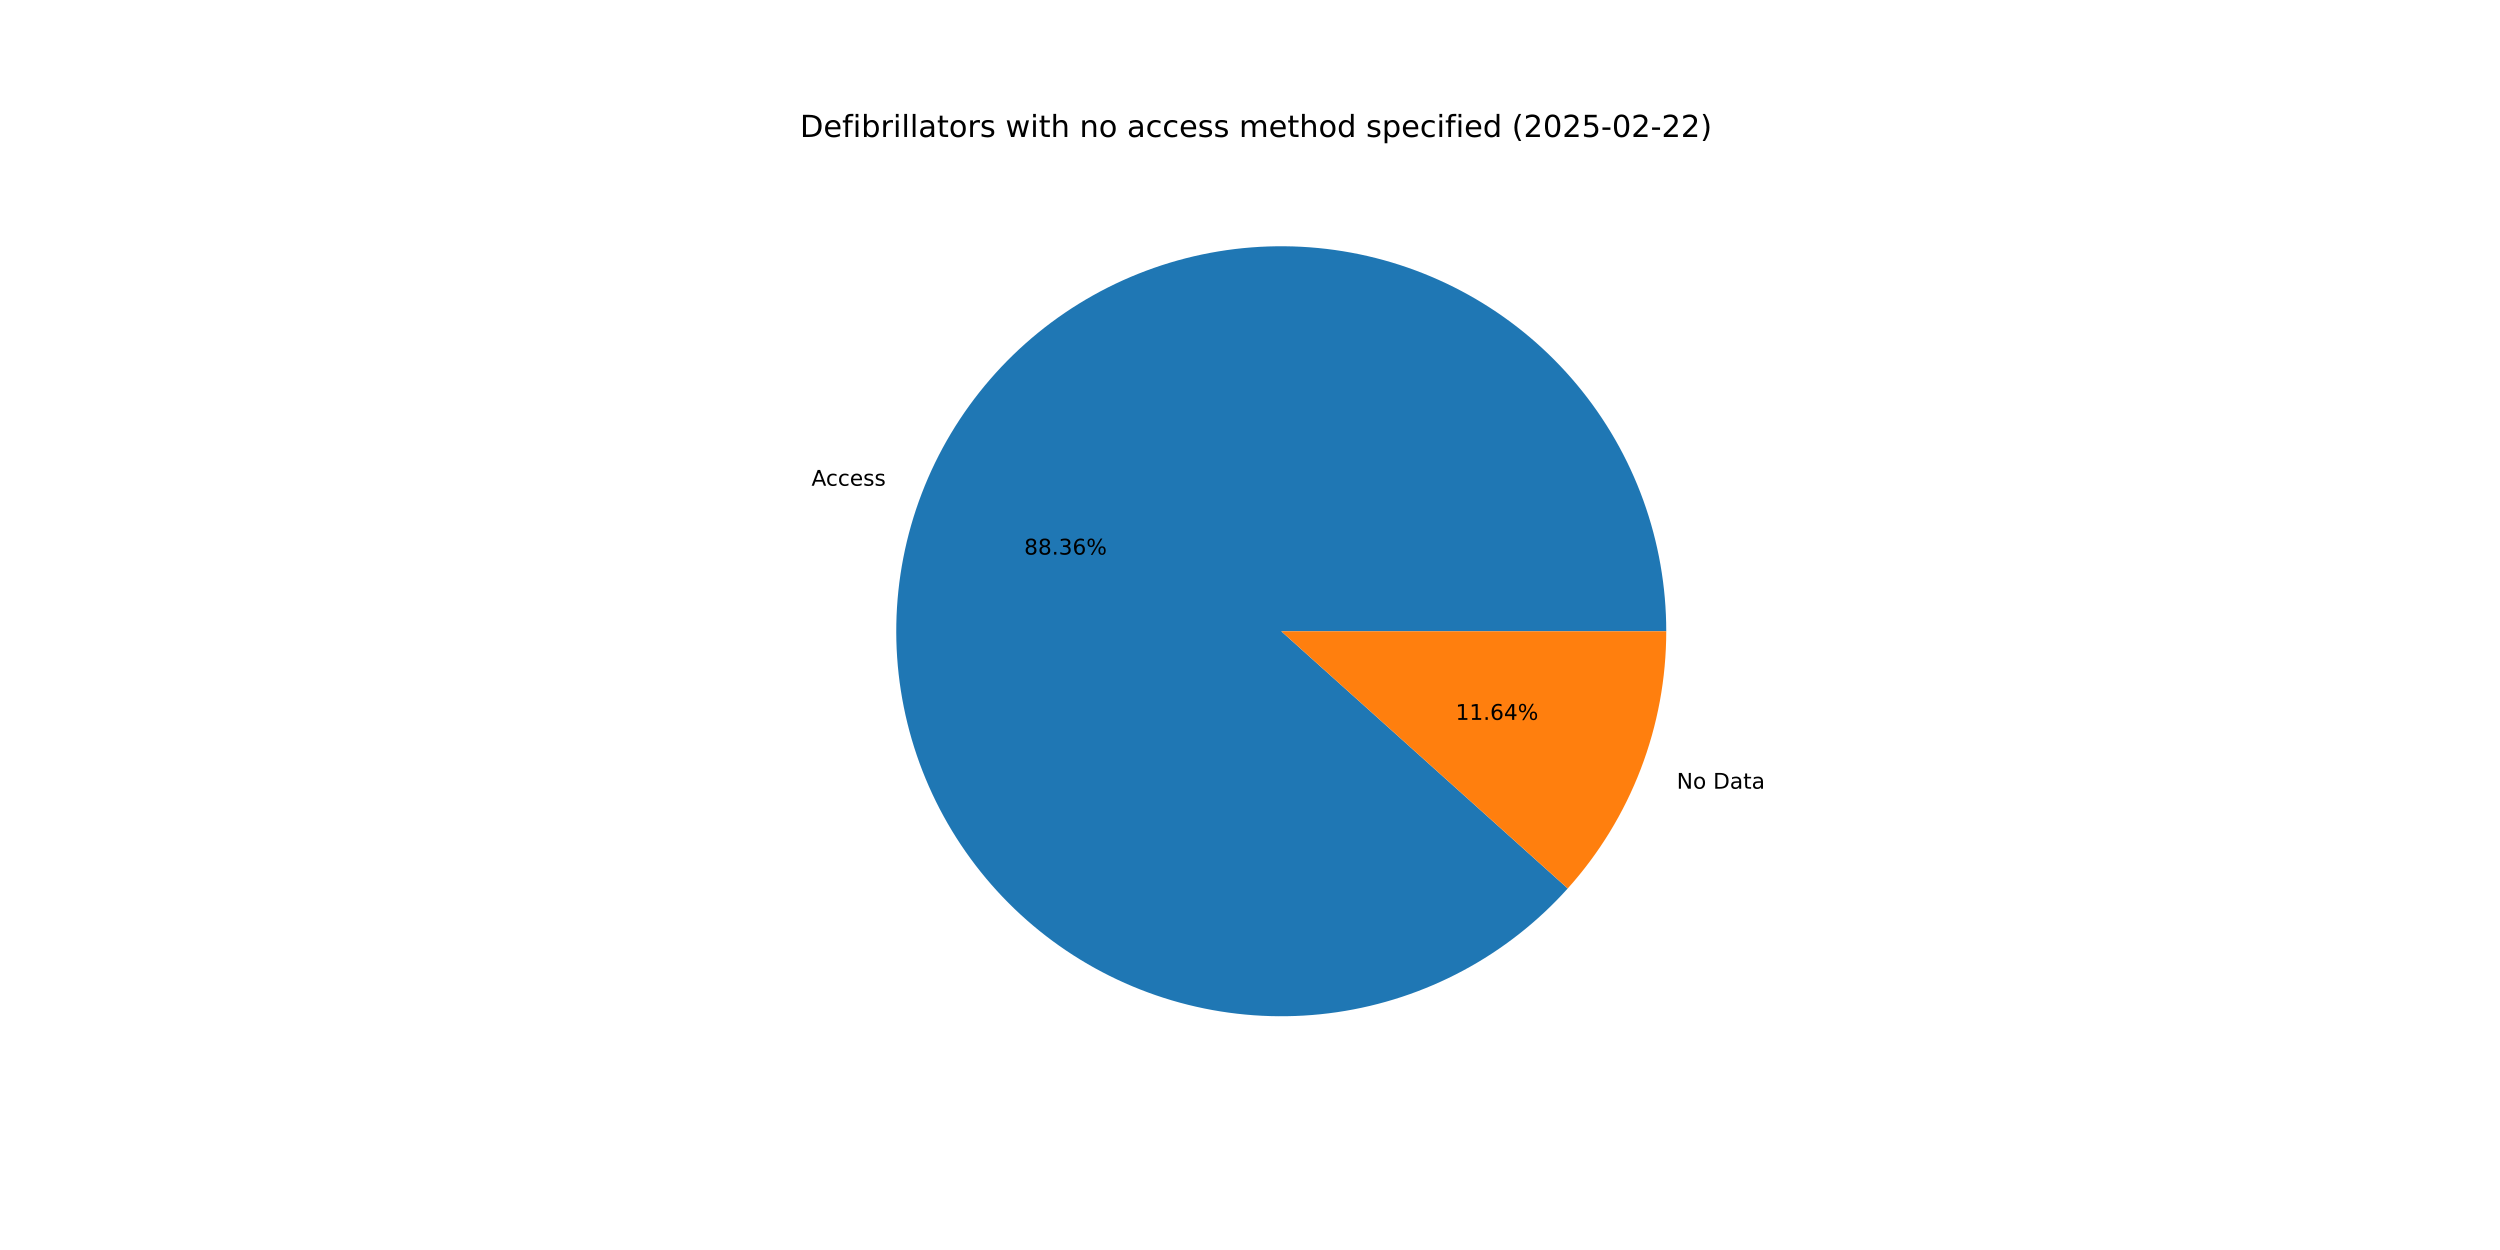
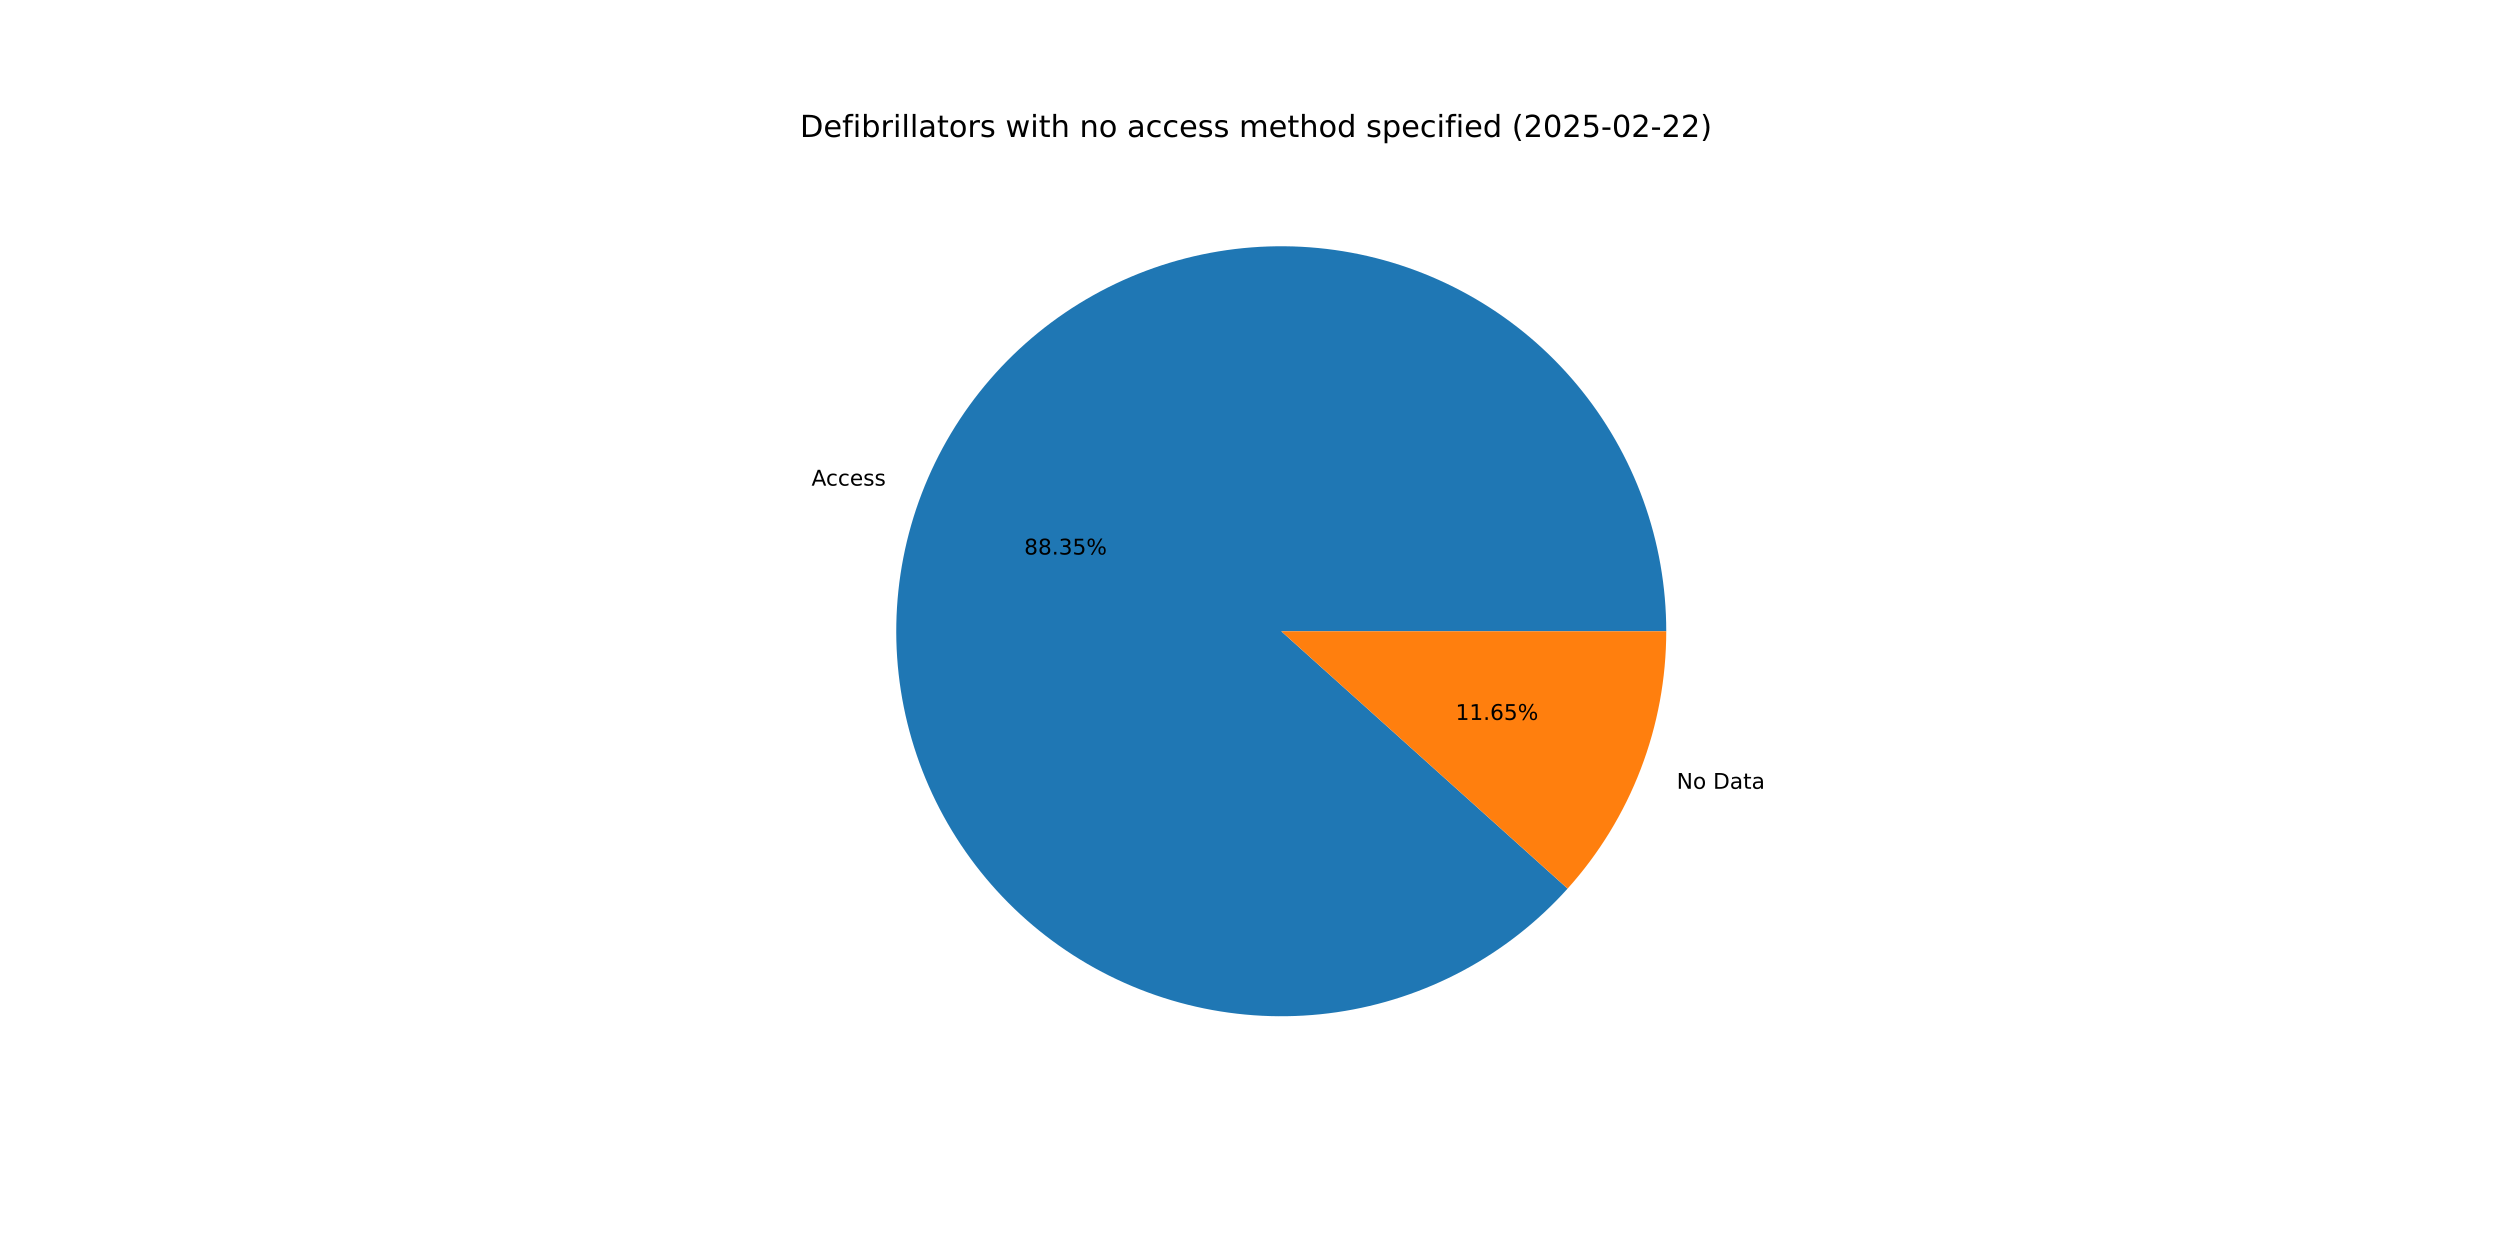
<svg xmlns="http://www.w3.org/2000/svg" xmlns:xlink="http://www.w3.org/1999/xlink" width="1152pt" height="576pt" viewBox="0 0 1152 576" version="1.1">
  <defs>
    <style type="text/css">*{stroke-linejoin: round; stroke-linecap: butt}</style>
  </defs>
  <g id="figure_1">
    <g id="patch_1">
      <path d="M 0 576  L 1152 576  L 1152 0  L 0 0  z " style="fill: #ffffff" />
    </g>
    <g id="axes_1">
      <g id="patch_2">
-         <path d="M 767.808 290.88  C 767.808 270.31 764.231 249.896 757.236 230.552  C 750.241 211.208 739.935 193.227 726.779 177.415  C 713.623 161.602 697.817 148.197 680.068 137.801  C 662.319 127.404 642.896 120.173 622.669 116.431  C 602.443 112.69 581.719 112.495 561.425 115.854  C 541.131 119.214 521.576 126.077 503.634 136.137  C 485.692 146.198 469.636 159.302 456.184 174.864  C 442.733 190.426 432.089 208.209 424.731 227.418  C 417.373 246.627 413.411 266.969 413.024 287.536  C 412.636 308.102 415.828 328.58 422.457 348.052  C 429.086 367.524 439.051 385.696 451.906 401.754  C 464.762 417.812 480.313 431.512 497.862 442.242  C 515.412 452.971 534.695 460.567 554.848 464.689  C 575 468.811 595.717 469.397 616.07 466.421  C 636.424 463.445 656.105 456.951 674.233 447.231  C 692.362 437.511 708.662 424.711 722.405 409.406  L 590.4 290.88  z " style="fill: #1f77b4" />
+         <path d="M 767.808 290.88  C 767.808 270.312 764.231 249.9 757.238 230.557  C 750.244 211.215 739.94 193.235 726.786 177.423  C 713.632 161.611 697.828 148.206 680.082 137.809  C 662.335 127.412 642.915 120.179 622.691 116.435  C 602.466 112.692 581.744 112.494 561.452 115.85  C 541.16 119.206 521.605 126.065 503.663 136.121  C 485.72 146.177 469.663 159.277 456.209 174.835  C 442.755 190.393 432.109 208.172 424.747 227.377  C 417.385 246.582 413.418 266.922 413.024 287.486  C 412.631 308.051 415.817 328.528 422.439 348  C 429.061 367.473 439.02 385.647 451.869 401.707  C 464.718 417.768 480.262 431.473 497.807 442.208  C 515.351 452.943 534.629 460.545 554.778 464.675  C 574.927 468.805 595.642 469.399 615.995 466.432  C 636.348 463.465 656.03 456.98 674.161 447.269  C 692.292 437.558 708.598 424.768 722.346 409.471  L 590.4 290.88  z " style="fill: #1f77b4" />
      </g>
      <g id="patch_3">
-         <path d="M 722.405 409.406  C 736.898 393.264 748.309 374.6 756.069 354.342  C 763.829 334.084 767.808 312.573 767.808 290.88  L 590.4 290.88  z " style="fill: #ff7f0e" />
+         <path d="M 722.346 409.471  C 736.858 393.325 748.283 374.653 756.053 354.383  C 763.824 334.113 767.808 312.588 767.808 290.88  L 590.4 290.88  z " style="fill: #ff7f0e" />
      </g>
      <g id="matplotlib.axis_1" />
      <g id="matplotlib.axis_2" />
      <g id="text_1">
-         <g transform="translate(373.9299 223.831) scale(0.1 -0.1)">
+         <g transform="translate(373.9471 223.7861) scale(0.1 -0.1)">
          <defs>
            <path id="DejaVuSans-41" d="M 2188 4044  L 1331 1722  L 3047 1722  L 2188 4044  z M 1831 4666  L 2547 4666  L 4325 0  L 3669 0  L 3244 1197  L 1141 1197  L 716 0  L 50 0  L 1831 4666  z " transform="scale(0.015625)" />
            <path id="DejaVuSans-63" d="M 3122 3366  L 3122 2828  Q 2878 2963 2633 3030  Q 2388 3097 2138 3097  Q 1578 3097 1268 2742  Q 959 2388 959 1747  Q 959 1106 1268 751  Q 1578 397 2138 397  Q 2388 397 2633 464  Q 2878 531 3122 666  L 3122 134  Q 2881 22 2623 -34  Q 2366 -91 2075 -91  Q 1284 -91 818 406  Q 353 903 353 1747  Q 353 2603 823 3093  Q 1294 3584 2113 3584  Q 2378 3584 2631 3529  Q 2884 3475 3122 3366  z " transform="scale(0.015625)" />
            <path id="DejaVuSans-65" d="M 3597 1894  L 3597 1613  L 953 1613  Q 991 1019 1311 708  Q 1631 397 2203 397  Q 2534 397 2845 478  Q 3156 559 3463 722  L 3463 178  Q 3153 47 2828 -22  Q 2503 -91 2169 -91  Q 1331 -91 842 396  Q 353 884 353 1716  Q 353 2575 817 3079  Q 1281 3584 2069 3584  Q 2775 3584 3186 3129  Q 3597 2675 3597 1894  z M 3022 2063  Q 3016 2534 2758 2815  Q 2500 3097 2075 3097  Q 1594 3097 1305 2825  Q 1016 2553 972 2059  L 3022 2063  z " transform="scale(0.015625)" />
            <path id="DejaVuSans-73" d="M 2834 3397  L 2834 2853  Q 2591 2978 2328 3040  Q 2066 3103 1784 3103  Q 1356 3103 1142 2972  Q 928 2841 928 2578  Q 928 2378 1081 2264  Q 1234 2150 1697 2047  L 1894 2003  Q 2506 1872 2764 1633  Q 3022 1394 3022 966  Q 3022 478 2636 193  Q 2250 -91 1575 -91  Q 1294 -91 989 -36  Q 684 19 347 128  L 347 722  Q 666 556 975 473  Q 1284 391 1588 391  Q 1994 391 2212 530  Q 2431 669 2431 922  Q 2431 1156 2273 1281  Q 2116 1406 1581 1522  L 1381 1569  Q 847 1681 609 1914  Q 372 2147 372 2553  Q 372 3047 722 3315  Q 1072 3584 1716 3584  Q 2034 3584 2315 3537  Q 2597 3491 2834 3397  z " transform="scale(0.015625)" />
          </defs>
          <use xlink:href="#DejaVuSans-41" />
          <use xlink:href="#DejaVuSans-63" x="66.658" />
          <use xlink:href="#DejaVuSans-63" x="121.639" />
          <use xlink:href="#DejaVuSans-65" x="176.619" />
          <use xlink:href="#DejaVuSans-73" x="238.143" />
          <use xlink:href="#DejaVuSans-73" x="290.242" />
        </g>
      </g>
      <g id="text_2">
-         <g transform="translate(471.9339 255.5621) scale(0.1 -0.1)">
+         <g transform="translate(471.9432 255.5376) scale(0.1 -0.1)">
          <defs>
            <path id="DejaVuSans-38" d="M 2034 2216  Q 1584 2216 1326 1975  Q 1069 1734 1069 1313  Q 1069 891 1326 650  Q 1584 409 2034 409  Q 2484 409 2743 651  Q 3003 894 3003 1313  Q 3003 1734 2745 1975  Q 2488 2216 2034 2216  z M 1403 2484  Q 997 2584 770 2862  Q 544 3141 544 3541  Q 544 4100 942 4425  Q 1341 4750 2034 4750  Q 2731 4750 3128 4425  Q 3525 4100 3525 3541  Q 3525 3141 3298 2862  Q 3072 2584 2669 2484  Q 3125 2378 3379 2068  Q 3634 1759 3634 1313  Q 3634 634 3220 271  Q 2806 -91 2034 -91  Q 1263 -91 848 271  Q 434 634 434 1313  Q 434 1759 690 2068  Q 947 2378 1403 2484  z M 1172 3481  Q 1172 3119 1398 2916  Q 1625 2713 2034 2713  Q 2441 2713 2670 2916  Q 2900 3119 2900 3481  Q 2900 3844 2670 4047  Q 2441 4250 2034 4250  Q 1625 4250 1398 4047  Q 1172 3844 1172 3481  z " transform="scale(0.015625)" />
            <path id="DejaVuSans-2e" d="M 684 794  L 1344 794  L 1344 0  L 684 0  L 684 794  z " transform="scale(0.015625)" />
            <path id="DejaVuSans-33" d="M 2597 2516  Q 3050 2419 3304 2112  Q 3559 1806 3559 1356  Q 3559 666 3084 287  Q 2609 -91 1734 -91  Q 1441 -91 1130 -33  Q 819 25 488 141  L 488 750  Q 750 597 1062 519  Q 1375 441 1716 441  Q 2309 441 2620 675  Q 2931 909 2931 1356  Q 2931 1769 2642 2001  Q 2353 2234 1838 2234  L 1294 2234  L 1294 2753  L 1863 2753  Q 2328 2753 2575 2939  Q 2822 3125 2822 3475  Q 2822 3834 2567 4026  Q 2313 4219 1838 4219  Q 1578 4219 1281 4162  Q 984 4106 628 3988  L 628 4550  Q 988 4650 1302 4700  Q 1616 4750 1894 4750  Q 2613 4750 3031 4423  Q 3450 4097 3450 3541  Q 3450 3153 3228 2886  Q 3006 2619 2597 2516  z " transform="scale(0.015625)" />
-             <path id="DejaVuSans-36" d="M 2113 2584  Q 1688 2584 1439 2293  Q 1191 2003 1191 1497  Q 1191 994 1439 701  Q 1688 409 2113 409  Q 2538 409 2786 701  Q 3034 994 3034 1497  Q 3034 2003 2786 2293  Q 2538 2584 2113 2584  z M 3366 4563  L 3366 3988  Q 3128 4100 2886 4159  Q 2644 4219 2406 4219  Q 1781 4219 1451 3797  Q 1122 3375 1075 2522  Q 1259 2794 1537 2939  Q 1816 3084 2150 3084  Q 2853 3084 3261 2657  Q 3669 2231 3669 1497  Q 3669 778 3244 343  Q 2819 -91 2113 -91  Q 1303 -91 875 529  Q 447 1150 447 2328  Q 447 3434 972 4092  Q 1497 4750 2381 4750  Q 2619 4750 2861 4703  Q 3103 4656 3366 4563  z " transform="scale(0.015625)" />
+             <path id="DejaVuSans-35" d="M 691 4666  L 3169 4666  L 3169 4134  L 1269 4134  L 1269 2991  Q 1406 3038 1543 3061  Q 1681 3084 1819 3084  Q 2600 3084 3056 2656  Q 3513 2228 3513 1497  Q 3513 744 3044 326  Q 2575 -91 1722 -91  Q 1428 -91 1123 -41  Q 819 9 494 109  L 494 744  Q 775 591 1075 516  Q 1375 441 1709 441  Q 2250 441 2565 725  Q 2881 1009 2881 1497  Q 2881 1984 2565 2268  Q 2250 2553 1709 2553  Q 1456 2553 1204 2497  Q 953 2441 691 2322  L 691 4666  z " transform="scale(0.015625)" />
            <path id="DejaVuSans-25" d="M 4653 2053  Q 4381 2053 4226 1822  Q 4072 1591 4072 1178  Q 4072 772 4226 539  Q 4381 306 4653 306  Q 4919 306 5073 539  Q 5228 772 5228 1178  Q 5228 1588 5073 1820  Q 4919 2053 4653 2053  z M 4653 2450  Q 5147 2450 5437 2106  Q 5728 1763 5728 1178  Q 5728 594 5436 251  Q 5144 -91 4653 -91  Q 4153 -91 3862 251  Q 3572 594 3572 1178  Q 3572 1766 3864 2108  Q 4156 2450 4653 2450  z M 1428 4353  Q 1159 4353 1004 4120  Q 850 3888 850 3481  Q 850 3069 1003 2837  Q 1156 2606 1428 2606  Q 1700 2606 1854 2837  Q 2009 3069 2009 3481  Q 2009 3884 1853 4118  Q 1697 4353 1428 4353  z M 4250 4750  L 4750 4750  L 1831 -91  L 1331 -91  L 4250 4750  z M 1428 4750  Q 1922 4750 2215 4408  Q 2509 4066 2509 3481  Q 2509 2891 2217 2550  Q 1925 2209 1428 2209  Q 931 2209 642 2551  Q 353 2894 353 3481  Q 353 4063 643 4406  Q 934 4750 1428 4750  z " transform="scale(0.015625)" />
          </defs>
          <use xlink:href="#DejaVuSans-38" />
          <use xlink:href="#DejaVuSans-38" x="63.623" />
          <use xlink:href="#DejaVuSans-2e" x="127.246" />
          <use xlink:href="#DejaVuSans-33" x="159.033" />
-           <use xlink:href="#DejaVuSans-36" x="222.656" />
+           <use xlink:href="#DejaVuSans-35" x="222.656" />
          <use xlink:href="#DejaVuSans-25" x="286.279" />
        </g>
      </g>
      <g id="text_3">
-         <g transform="translate(772.6357 363.4477) scale(0.1 -0.1)">
+         <g transform="translate(772.6185 363.4926) scale(0.1 -0.1)">
          <defs>
            <path id="DejaVuSans-4e" d="M 628 4666  L 1478 4666  L 3547 763  L 3547 4666  L 4159 4666  L 4159 0  L 3309 0  L 1241 3903  L 1241 0  L 628 0  L 628 4666  z " transform="scale(0.015625)" />
            <path id="DejaVuSans-6f" d="M 1959 3097  Q 1497 3097 1228 2736  Q 959 2375 959 1747  Q 959 1119 1226 758  Q 1494 397 1959 397  Q 2419 397 2687 759  Q 2956 1122 2956 1747  Q 2956 2369 2687 2733  Q 2419 3097 1959 3097  z M 1959 3584  Q 2709 3584 3137 3096  Q 3566 2609 3566 1747  Q 3566 888 3137 398  Q 2709 -91 1959 -91  Q 1206 -91 779 398  Q 353 888 353 1747  Q 353 2609 779 3096  Q 1206 3584 1959 3584  z " transform="scale(0.015625)" />
            <path id="DejaVuSans-20" transform="scale(0.015625)" />
            <path id="DejaVuSans-44" d="M 1259 4147  L 1259 519  L 2022 519  Q 2988 519 3436 956  Q 3884 1394 3884 2338  Q 3884 3275 3436 3711  Q 2988 4147 2022 4147  L 1259 4147  z M 628 4666  L 1925 4666  Q 3281 4666 3915 4102  Q 4550 3538 4550 2338  Q 4550 1131 3912 565  Q 3275 0 1925 0  L 628 0  L 628 4666  z " transform="scale(0.015625)" />
            <path id="DejaVuSans-61" d="M 2194 1759  Q 1497 1759 1228 1600  Q 959 1441 959 1056  Q 959 750 1161 570  Q 1363 391 1709 391  Q 2188 391 2477 730  Q 2766 1069 2766 1631  L 2766 1759  L 2194 1759  z M 3341 1997  L 3341 0  L 2766 0  L 2766 531  Q 2569 213 2275 61  Q 1981 -91 1556 -91  Q 1019 -91 701 211  Q 384 513 384 1019  Q 384 1609 779 1909  Q 1175 2209 1959 2209  L 2766 2209  L 2766 2266  Q 2766 2663 2505 2880  Q 2244 3097 1772 3097  Q 1472 3097 1187 3025  Q 903 2953 641 2809  L 641 3341  Q 956 3463 1253 3523  Q 1550 3584 1831 3584  Q 2591 3584 2966 3190  Q 3341 2797 3341 1997  z " transform="scale(0.015625)" />
            <path id="DejaVuSans-74" d="M 1172 4494  L 1172 3500  L 2356 3500  L 2356 3053  L 1172 3053  L 1172 1153  Q 1172 725 1289 603  Q 1406 481 1766 481  L 2356 481  L 2356 0  L 1766 0  Q 1100 0 847 248  Q 594 497 594 1153  L 594 3053  L 172 3053  L 172 3500  L 594 3500  L 594 4494  L 1172 4494  z " transform="scale(0.015625)" />
          </defs>
          <use xlink:href="#DejaVuSans-4e" />
          <use xlink:href="#DejaVuSans-6f" x="74.805" />
          <use xlink:href="#DejaVuSans-20" x="135.986" />
          <use xlink:href="#DejaVuSans-44" x="167.773" />
          <use xlink:href="#DejaVuSans-61" x="244.775" />
          <use xlink:href="#DejaVuSans-74" x="306.055" />
          <use xlink:href="#DejaVuSans-61" x="345.264" />
        </g>
      </g>
      <g id="text_4">
-         <g transform="translate(670.7364 331.7166) scale(0.1 -0.1)">
+         <g transform="translate(670.7271 331.7412) scale(0.1 -0.1)">
          <defs>
            <path id="DejaVuSans-31" d="M 794 531  L 1825 531  L 1825 4091  L 703 3866  L 703 4441  L 1819 4666  L 2450 4666  L 2450 531  L 3481 531  L 3481 0  L 794 0  L 794 531  z " transform="scale(0.015625)" />
-             <path id="DejaVuSans-34" d="M 2419 4116  L 825 1625  L 2419 1625  L 2419 4116  z M 2253 4666  L 3047 4666  L 3047 1625  L 3713 1625  L 3713 1100  L 3047 1100  L 3047 0  L 2419 0  L 2419 1100  L 313 1100  L 313 1709  L 2253 4666  z " transform="scale(0.015625)" />
+             <path id="DejaVuSans-36" d="M 2113 2584  Q 1688 2584 1439 2293  Q 1191 2003 1191 1497  Q 1191 994 1439 701  Q 1688 409 2113 409  Q 2538 409 2786 701  Q 3034 994 3034 1497  Q 3034 2003 2786 2293  Q 2538 2584 2113 2584  z M 3366 4563  L 3366 3988  Q 3128 4100 2886 4159  Q 2644 4219 2406 4219  Q 1781 4219 1451 3797  Q 1122 3375 1075 2522  Q 1259 2794 1537 2939  Q 1816 3084 2150 3084  Q 2853 3084 3261 2657  Q 3669 2231 3669 1497  Q 3669 778 3244 343  Q 2819 -91 2113 -91  Q 1303 -91 875 529  Q 447 1150 447 2328  Q 447 3434 972 4092  Q 1497 4750 2381 4750  Q 2619 4750 2861 4703  Q 3103 4656 3366 4563  z " transform="scale(0.015625)" />
          </defs>
          <use xlink:href="#DejaVuSans-31" />
          <use xlink:href="#DejaVuSans-31" x="63.623" />
          <use xlink:href="#DejaVuSans-2e" x="127.246" />
          <use xlink:href="#DejaVuSans-36" x="159.033" />
-           <use xlink:href="#DejaVuSans-34" x="222.656" />
+           <use xlink:href="#DejaVuSans-35" x="222.656" />
          <use xlink:href="#DejaVuSans-25" x="286.279" />
        </g>
      </g>
      <g id="text_5">
        <g transform="translate(368.64 63.12) scale(0.14 -0.14)">
          <defs>
            <path id="DejaVuSans-66" d="M 2375 4863  L 2375 4384  L 1825 4384  Q 1516 4384 1395 4259  Q 1275 4134 1275 3809  L 1275 3500  L 2222 3500  L 2222 3053  L 1275 3053  L 1275 0  L 697 0  L 697 3053  L 147 3053  L 147 3500  L 697 3500  L 697 3744  Q 697 4328 969 4595  Q 1241 4863 1831 4863  L 2375 4863  z " transform="scale(0.015625)" />
            <path id="DejaVuSans-69" d="M 603 3500  L 1178 3500  L 1178 0  L 603 0  L 603 3500  z M 603 4863  L 1178 4863  L 1178 4134  L 603 4134  L 603 4863  z " transform="scale(0.015625)" />
            <path id="DejaVuSans-62" d="M 3116 1747  Q 3116 2381 2855 2742  Q 2594 3103 2138 3103  Q 1681 3103 1420 2742  Q 1159 2381 1159 1747  Q 1159 1113 1420 752  Q 1681 391 2138 391  Q 2594 391 2855 752  Q 3116 1113 3116 1747  z M 1159 2969  Q 1341 3281 1617 3432  Q 1894 3584 2278 3584  Q 2916 3584 3314 3078  Q 3713 2572 3713 1747  Q 3713 922 3314 415  Q 2916 -91 2278 -91  Q 1894 -91 1617 61  Q 1341 213 1159 525  L 1159 0  L 581 0  L 581 4863  L 1159 4863  L 1159 2969  z " transform="scale(0.015625)" />
            <path id="DejaVuSans-72" d="M 2631 2963  Q 2534 3019 2420 3045  Q 2306 3072 2169 3072  Q 1681 3072 1420 2755  Q 1159 2438 1159 1844  L 1159 0  L 581 0  L 581 3500  L 1159 3500  L 1159 2956  Q 1341 3275 1631 3429  Q 1922 3584 2338 3584  Q 2397 3584 2469 3576  Q 2541 3569 2628 3553  L 2631 2963  z " transform="scale(0.015625)" />
            <path id="DejaVuSans-6c" d="M 603 4863  L 1178 4863  L 1178 0  L 603 0  L 603 4863  z " transform="scale(0.015625)" />
            <path id="DejaVuSans-77" d="M 269 3500  L 844 3500  L 1563 769  L 2278 3500  L 2956 3500  L 3675 769  L 4391 3500  L 4966 3500  L 4050 0  L 3372 0  L 2619 2869  L 1863 0  L 1184 0  L 269 3500  z " transform="scale(0.015625)" />
            <path id="DejaVuSans-68" d="M 3513 2113  L 3513 0  L 2938 0  L 2938 2094  Q 2938 2591 2744 2837  Q 2550 3084 2163 3084  Q 1697 3084 1428 2787  Q 1159 2491 1159 1978  L 1159 0  L 581 0  L 581 4863  L 1159 4863  L 1159 2956  Q 1366 3272 1645 3428  Q 1925 3584 2291 3584  Q 2894 3584 3203 3211  Q 3513 2838 3513 2113  z " transform="scale(0.015625)" />
            <path id="DejaVuSans-6e" d="M 3513 2113  L 3513 0  L 2938 0  L 2938 2094  Q 2938 2591 2744 2837  Q 2550 3084 2163 3084  Q 1697 3084 1428 2787  Q 1159 2491 1159 1978  L 1159 0  L 581 0  L 581 3500  L 1159 3500  L 1159 2956  Q 1366 3272 1645 3428  Q 1925 3584 2291 3584  Q 2894 3584 3203 3211  Q 3513 2838 3513 2113  z " transform="scale(0.015625)" />
            <path id="DejaVuSans-6d" d="M 3328 2828  Q 3544 3216 3844 3400  Q 4144 3584 4550 3584  Q 5097 3584 5394 3201  Q 5691 2819 5691 2113  L 5691 0  L 5113 0  L 5113 2094  Q 5113 2597 4934 2840  Q 4756 3084 4391 3084  Q 3944 3084 3684 2787  Q 3425 2491 3425 1978  L 3425 0  L 2847 0  L 2847 2094  Q 2847 2600 2669 2842  Q 2491 3084 2119 3084  Q 1678 3084 1418 2786  Q 1159 2488 1159 1978  L 1159 0  L 581 0  L 581 3500  L 1159 3500  L 1159 2956  Q 1356 3278 1631 3431  Q 1906 3584 2284 3584  Q 2666 3584 2933 3390  Q 3200 3197 3328 2828  z " transform="scale(0.015625)" />
            <path id="DejaVuSans-64" d="M 2906 2969  L 2906 4863  L 3481 4863  L 3481 0  L 2906 0  L 2906 525  Q 2725 213 2448 61  Q 2172 -91 1784 -91  Q 1150 -91 751 415  Q 353 922 353 1747  Q 353 2572 751 3078  Q 1150 3584 1784 3584  Q 2172 3584 2448 3432  Q 2725 3281 2906 2969  z M 947 1747  Q 947 1113 1208 752  Q 1469 391 1925 391  Q 2381 391 2643 752  Q 2906 1113 2906 1747  Q 2906 2381 2643 2742  Q 2381 3103 1925 3103  Q 1469 3103 1208 2742  Q 947 2381 947 1747  z " transform="scale(0.015625)" />
            <path id="DejaVuSans-70" d="M 1159 525  L 1159 -1331  L 581 -1331  L 581 3500  L 1159 3500  L 1159 2969  Q 1341 3281 1617 3432  Q 1894 3584 2278 3584  Q 2916 3584 3314 3078  Q 3713 2572 3713 1747  Q 3713 922 3314 415  Q 2916 -91 2278 -91  Q 1894 -91 1617 61  Q 1341 213 1159 525  z M 3116 1747  Q 3116 2381 2855 2742  Q 2594 3103 2138 3103  Q 1681 3103 1420 2742  Q 1159 2381 1159 1747  Q 1159 1113 1420 752  Q 1681 391 2138 391  Q 2594 391 2855 752  Q 3116 1113 3116 1747  z " transform="scale(0.015625)" />
            <path id="DejaVuSans-28" d="M 1984 4856  Q 1566 4138 1362 3434  Q 1159 2731 1159 2009  Q 1159 1288 1364 580  Q 1569 -128 1984 -844  L 1484 -844  Q 1016 -109 783 600  Q 550 1309 550 2009  Q 550 2706 781 3412  Q 1013 4119 1484 4856  L 1984 4856  z " transform="scale(0.015625)" />
            <path id="DejaVuSans-32" d="M 1228 531  L 3431 531  L 3431 0  L 469 0  L 469 531  Q 828 903 1448 1529  Q 2069 2156 2228 2338  Q 2531 2678 2651 2914  Q 2772 3150 2772 3378  Q 2772 3750 2511 3984  Q 2250 4219 1831 4219  Q 1534 4219 1204 4116  Q 875 4013 500 3803  L 500 4441  Q 881 4594 1212 4672  Q 1544 4750 1819 4750  Q 2544 4750 2975 4387  Q 3406 4025 3406 3419  Q 3406 3131 3298 2873  Q 3191 2616 2906 2266  Q 2828 2175 2409 1742  Q 1991 1309 1228 531  z " transform="scale(0.015625)" />
            <path id="DejaVuSans-30" d="M 2034 4250  Q 1547 4250 1301 3770  Q 1056 3291 1056 2328  Q 1056 1369 1301 889  Q 1547 409 2034 409  Q 2525 409 2770 889  Q 3016 1369 3016 2328  Q 3016 3291 2770 3770  Q 2525 4250 2034 4250  z M 2034 4750  Q 2819 4750 3233 4129  Q 3647 3509 3647 2328  Q 3647 1150 3233 529  Q 2819 -91 2034 -91  Q 1250 -91 836 529  Q 422 1150 422 2328  Q 422 3509 836 4129  Q 1250 4750 2034 4750  z " transform="scale(0.015625)" />
-             <path id="DejaVuSans-35" d="M 691 4666  L 3169 4666  L 3169 4134  L 1269 4134  L 1269 2991  Q 1406 3038 1543 3061  Q 1681 3084 1819 3084  Q 2600 3084 3056 2656  Q 3513 2228 3513 1497  Q 3513 744 3044 326  Q 2575 -91 1722 -91  Q 1428 -91 1123 -41  Q 819 9 494 109  L 494 744  Q 775 591 1075 516  Q 1375 441 1709 441  Q 2250 441 2565 725  Q 2881 1009 2881 1497  Q 2881 1984 2565 2268  Q 2250 2553 1709 2553  Q 1456 2553 1204 2497  Q 953 2441 691 2322  L 691 4666  z " transform="scale(0.015625)" />
            <path id="DejaVuSans-2d" d="M 313 2009  L 1997 2009  L 1997 1497  L 313 1497  L 313 2009  z " transform="scale(0.015625)" />
            <path id="DejaVuSans-29" d="M 513 4856  L 1013 4856  Q 1481 4119 1714 3412  Q 1947 2706 1947 2009  Q 1947 1309 1714 600  Q 1481 -109 1013 -844  L 513 -844  Q 928 -128 1133 580  Q 1338 1288 1338 2009  Q 1338 2731 1133 3434  Q 928 4138 513 4856  z " transform="scale(0.015625)" />
          </defs>
          <use xlink:href="#DejaVuSans-44" />
          <use xlink:href="#DejaVuSans-65" x="77.002" />
          <use xlink:href="#DejaVuSans-66" x="138.525" />
          <use xlink:href="#DejaVuSans-69" x="173.73" />
          <use xlink:href="#DejaVuSans-62" x="201.514" />
          <use xlink:href="#DejaVuSans-72" x="264.99" />
          <use xlink:href="#DejaVuSans-69" x="306.104" />
          <use xlink:href="#DejaVuSans-6c" x="333.887" />
          <use xlink:href="#DejaVuSans-6c" x="361.67" />
          <use xlink:href="#DejaVuSans-61" x="389.453" />
          <use xlink:href="#DejaVuSans-74" x="450.732" />
          <use xlink:href="#DejaVuSans-6f" x="489.941" />
          <use xlink:href="#DejaVuSans-72" x="551.123" />
          <use xlink:href="#DejaVuSans-73" x="592.236" />
          <use xlink:href="#DejaVuSans-20" x="644.336" />
          <use xlink:href="#DejaVuSans-77" x="676.123" />
          <use xlink:href="#DejaVuSans-69" x="757.91" />
          <use xlink:href="#DejaVuSans-74" x="785.693" />
          <use xlink:href="#DejaVuSans-68" x="824.902" />
          <use xlink:href="#DejaVuSans-20" x="888.281" />
          <use xlink:href="#DejaVuSans-6e" x="920.068" />
          <use xlink:href="#DejaVuSans-6f" x="983.447" />
          <use xlink:href="#DejaVuSans-20" x="1044.629" />
          <use xlink:href="#DejaVuSans-61" x="1076.416" />
          <use xlink:href="#DejaVuSans-63" x="1137.695" />
          <use xlink:href="#DejaVuSans-63" x="1192.676" />
          <use xlink:href="#DejaVuSans-65" x="1247.656" />
          <use xlink:href="#DejaVuSans-73" x="1309.18" />
          <use xlink:href="#DejaVuSans-73" x="1361.279" />
          <use xlink:href="#DejaVuSans-20" x="1413.379" />
          <use xlink:href="#DejaVuSans-6d" x="1445.166" />
          <use xlink:href="#DejaVuSans-65" x="1542.578" />
          <use xlink:href="#DejaVuSans-74" x="1604.102" />
          <use xlink:href="#DejaVuSans-68" x="1643.311" />
          <use xlink:href="#DejaVuSans-6f" x="1706.689" />
          <use xlink:href="#DejaVuSans-64" x="1767.871" />
          <use xlink:href="#DejaVuSans-20" x="1831.348" />
          <use xlink:href="#DejaVuSans-73" x="1863.135" />
          <use xlink:href="#DejaVuSans-70" x="1915.234" />
          <use xlink:href="#DejaVuSans-65" x="1978.711" />
          <use xlink:href="#DejaVuSans-63" x="2040.234" />
          <use xlink:href="#DejaVuSans-69" x="2095.215" />
          <use xlink:href="#DejaVuSans-66" x="2122.998" />
          <use xlink:href="#DejaVuSans-69" x="2158.203" />
          <use xlink:href="#DejaVuSans-65" x="2185.986" />
          <use xlink:href="#DejaVuSans-64" x="2247.51" />
          <use xlink:href="#DejaVuSans-20" x="2310.986" />
          <use xlink:href="#DejaVuSans-28" x="2342.773" />
          <use xlink:href="#DejaVuSans-32" x="2381.787" />
          <use xlink:href="#DejaVuSans-30" x="2445.41" />
          <use xlink:href="#DejaVuSans-32" x="2509.033" />
          <use xlink:href="#DejaVuSans-35" x="2572.656" />
          <use xlink:href="#DejaVuSans-2d" x="2636.279" />
          <use xlink:href="#DejaVuSans-30" x="2672.363" />
          <use xlink:href="#DejaVuSans-32" x="2735.986" />
          <use xlink:href="#DejaVuSans-2d" x="2799.609" />
          <use xlink:href="#DejaVuSans-32" x="2835.693" />
          <use xlink:href="#DejaVuSans-32" x="2899.316" />
          <use xlink:href="#DejaVuSans-29" x="2962.939" />
        </g>
      </g>
    </g>
  </g>
</svg>
